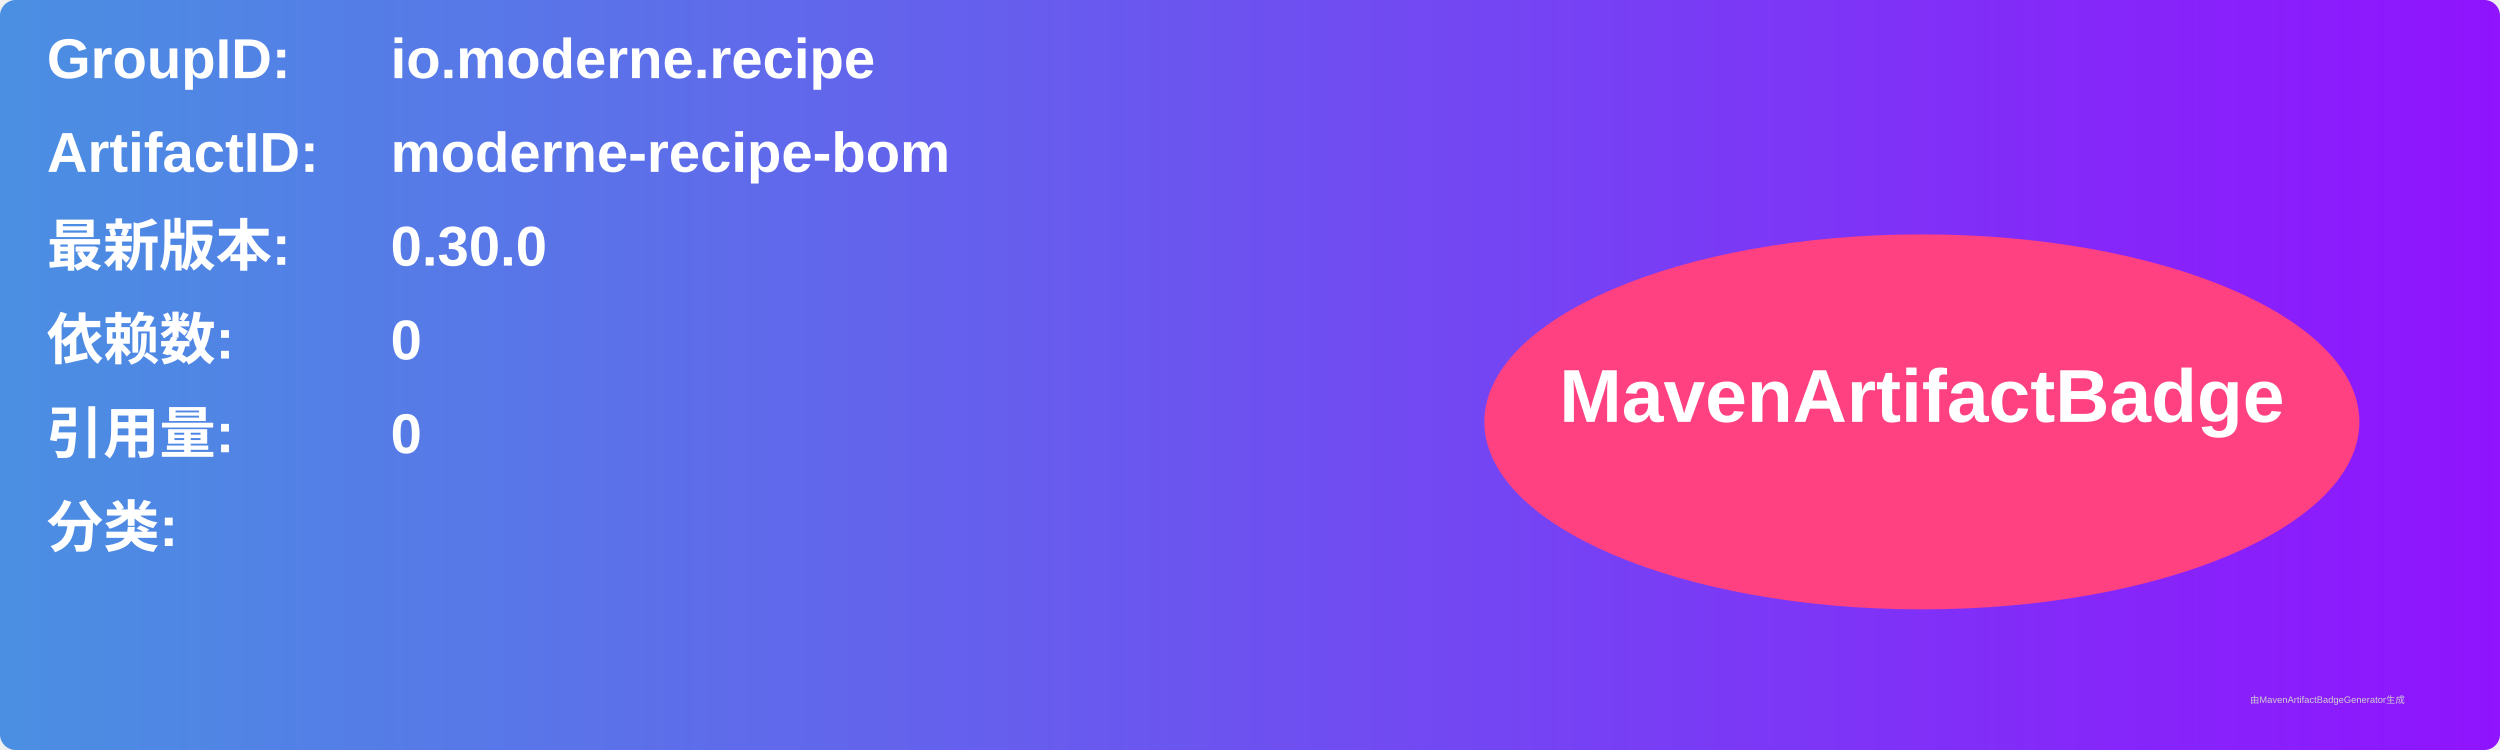
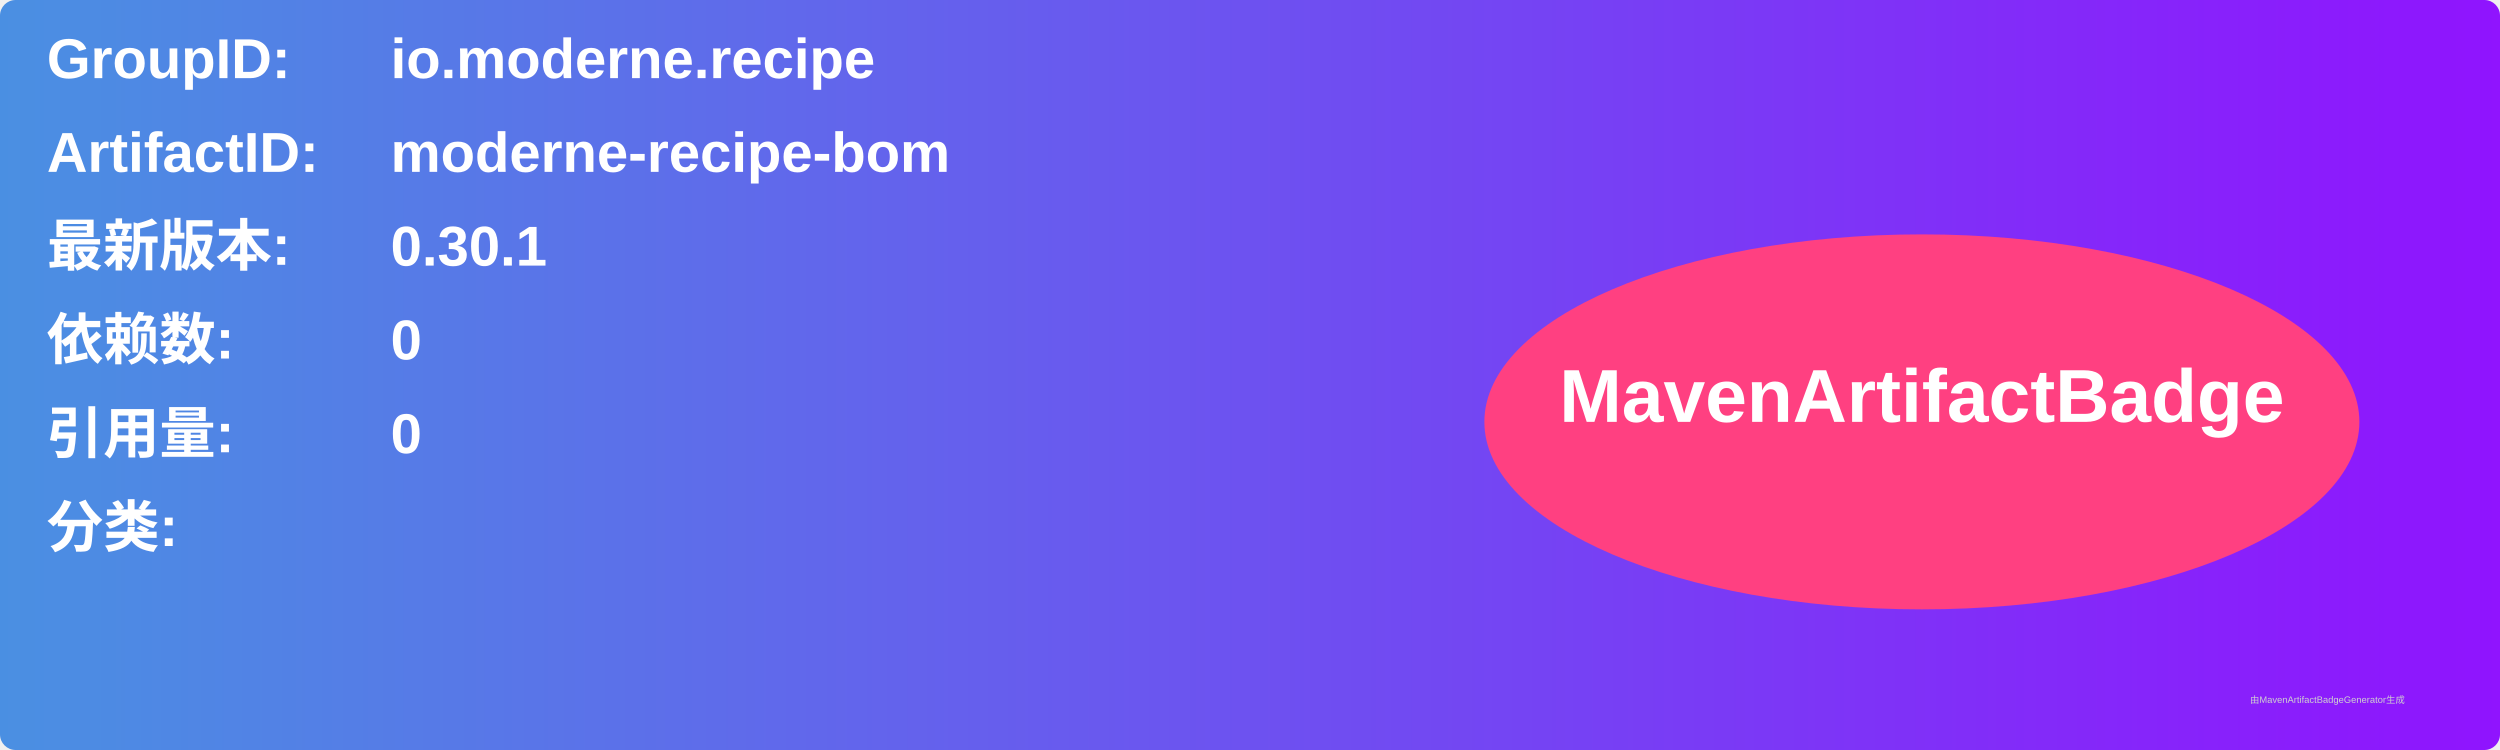
<svg xmlns="http://www.w3.org/2000/svg" width="800" height="240" viewBox="0 0 800 240">
  <linearGradient id="grad" x1="0%" y1="0%" x2="100%" y2="0%">
    <stop offset="0%" stop-color="#4a90e2" />
    <stop offset="100%" stop-color="#9013fe" />
  </linearGradient>
  <rect width="100%" height="100%" rx="5" ry="5" fill="url(#grad)" />
  <g transform="translate(15, 15)">
    <text x="0" y="10" font-family="Arial" font-size="18" fill="white" font-weight="bold" width="260">GroupID:</text>
    <text x="110" y="10" font-family="Arial" font-size="18" fill="white" font-weight="bold" width="460">io.moderne.recipe</text>
    <text x="0" y="40" font-family="Arial" font-size="18" fill="white" font-weight="bold" width="260">ArtifactID:</text>
    <text x="110" y="40" font-family="Arial" font-size="18" fill="white" font-weight="bold" width="460">moderne-recipe-bom</text>
    <text x="0" y="70" font-family="Arial" font-size="18" fill="white" font-weight="bold">最新版本:</text>
    <text x="110" y="70" font-family="Arial" font-size="18" fill="white" font-weight="bold">
-       <tspan font-weight="bold">0.30.0</tspan>
+       <tspan font-weight="bold">0.30.1</tspan>
    </text>
    <text x="0" y="100" font-family="Arial" font-size="18" fill="white" font-weight="bold">依赖数: </text>
    <text x="110" y="100" font-family="Arial" font-size="18" fill="white">
      <tspan font-weight="bold">0</tspan>
    </text>
    <text x="0" y="130" font-family="Arial" font-size="18" fill="white" font-weight="bold">引用量: </text>
    <text x="110" y="130" font-family="Arial" font-size="18" fill="white">
      <tspan font-weight="bold">0</tspan>
    </text>
    <text x="0" y="160" font-family="Arial" font-size="18" fill="white" font-weight="bold">分类:</text>
    <text x="10" y="190" font-family="Arial" font-size="10" fill="white">
      <tspan font-weight="bold" />
    </text>
    <ellipse cx="600" cy="120" rx="140" ry="60" fill="#ff4081" />
    <text x="600" y="120" text-anchor="middle" font-family="Arial" font-size="24" fill="white" font-weight="bold">MavenArtifactBadge</text>
  </g>
  <text x="720" y="225" font-family="Arial" font-size="3" fill="#d0d0d0">由MavenArtifactBadgeGenerator生成</text>
</svg>
